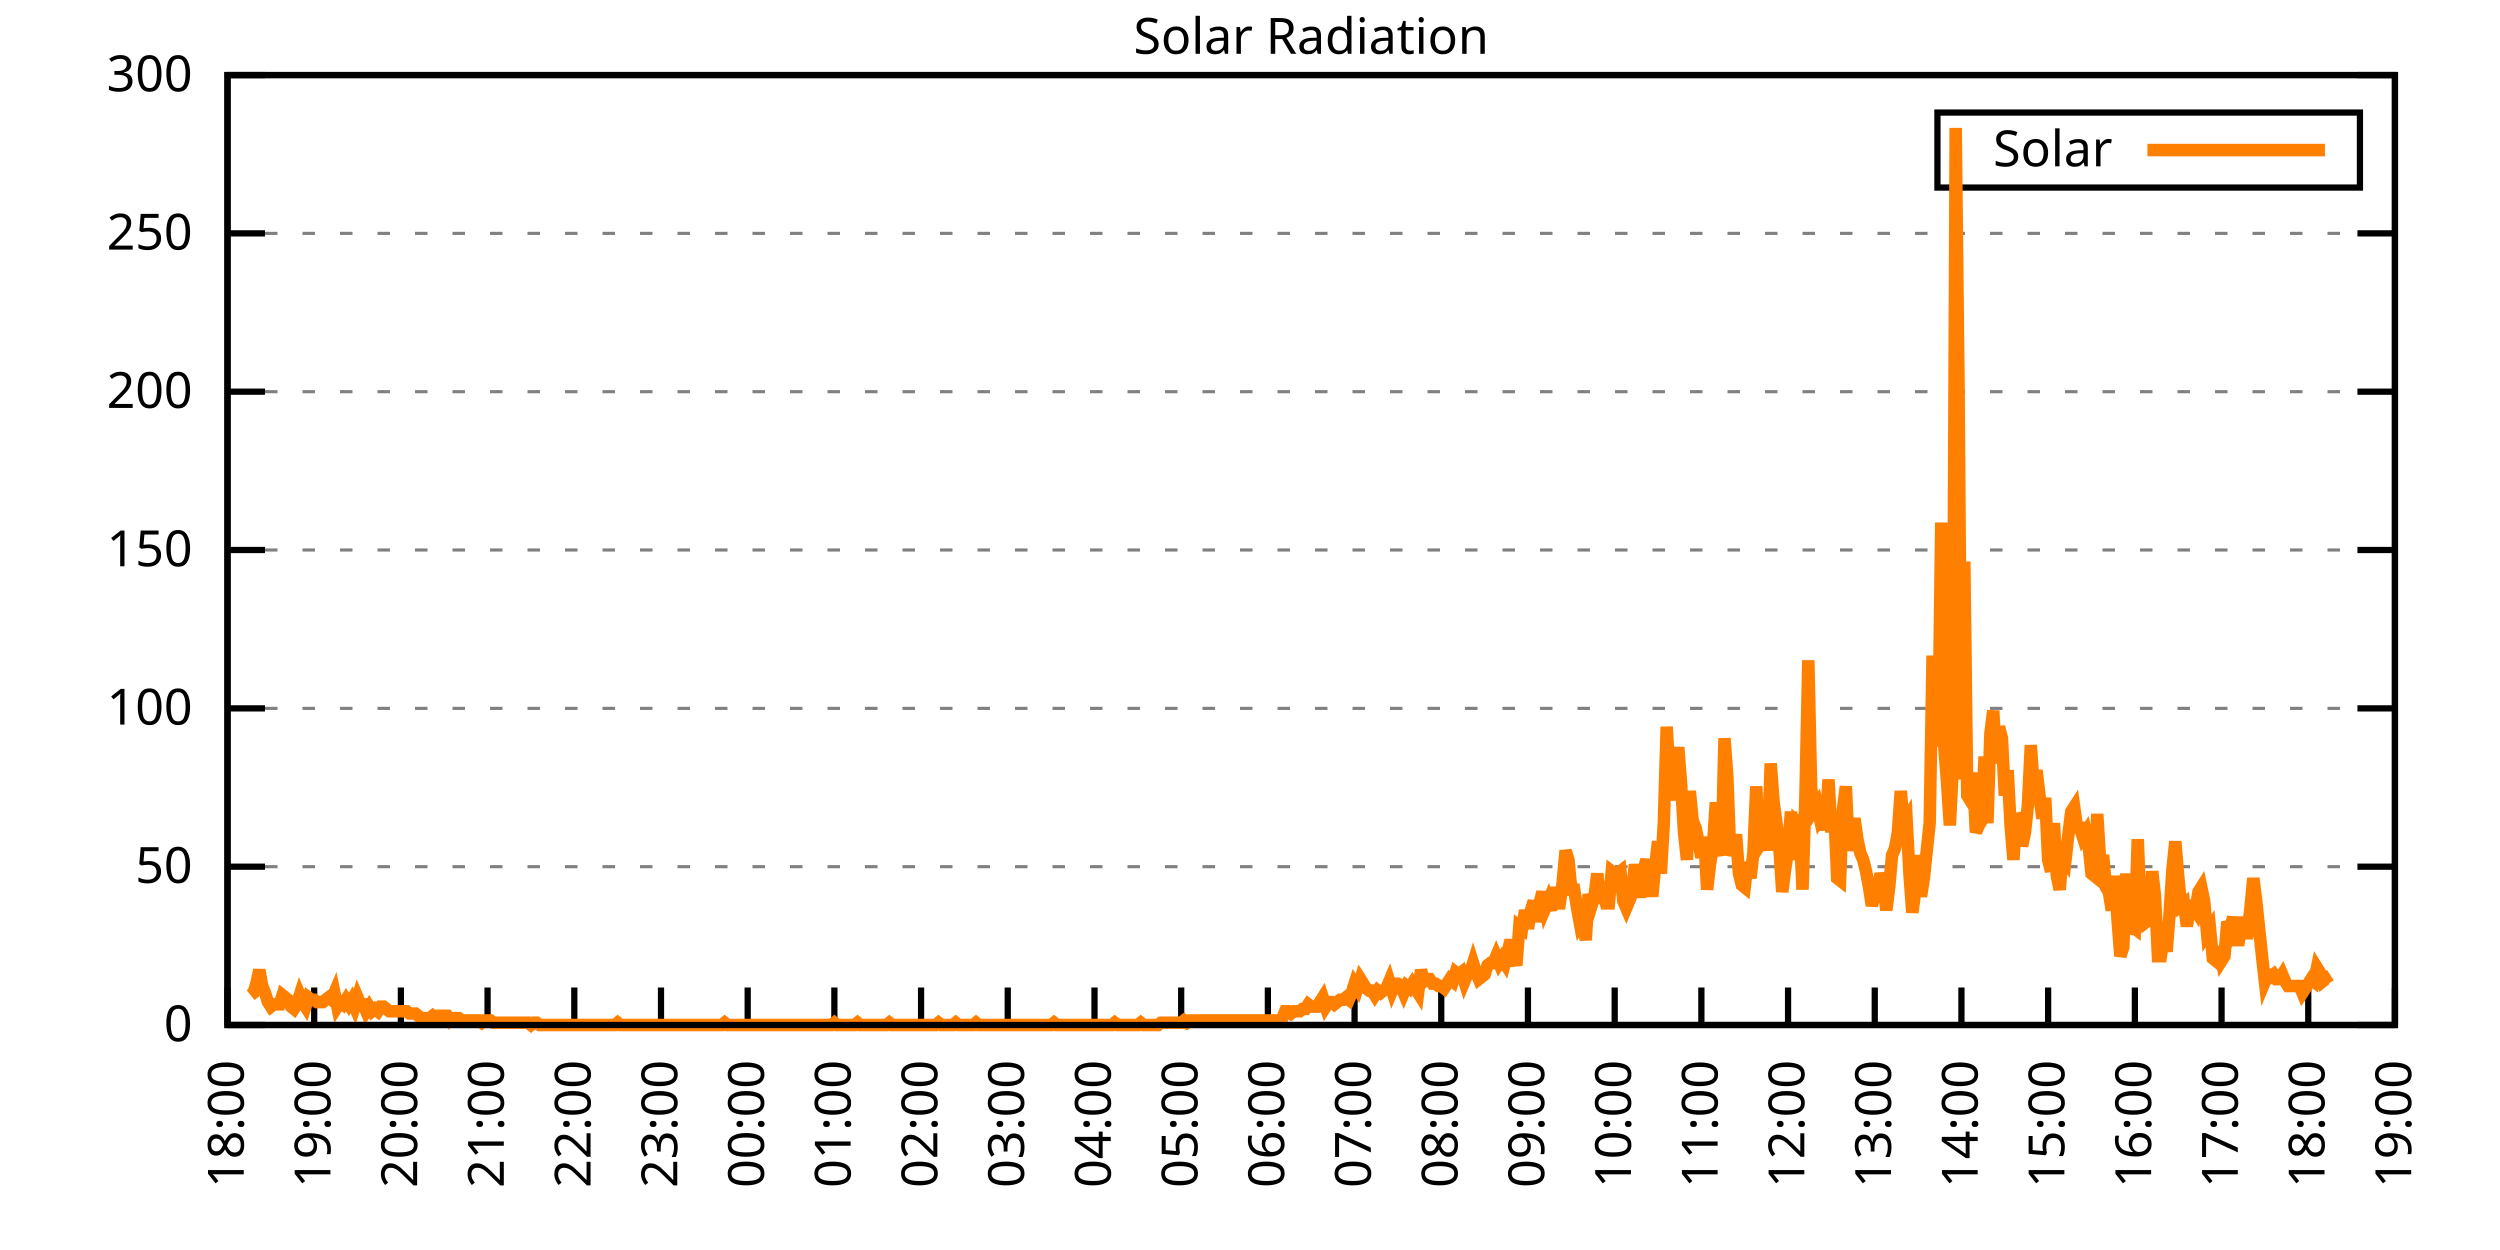
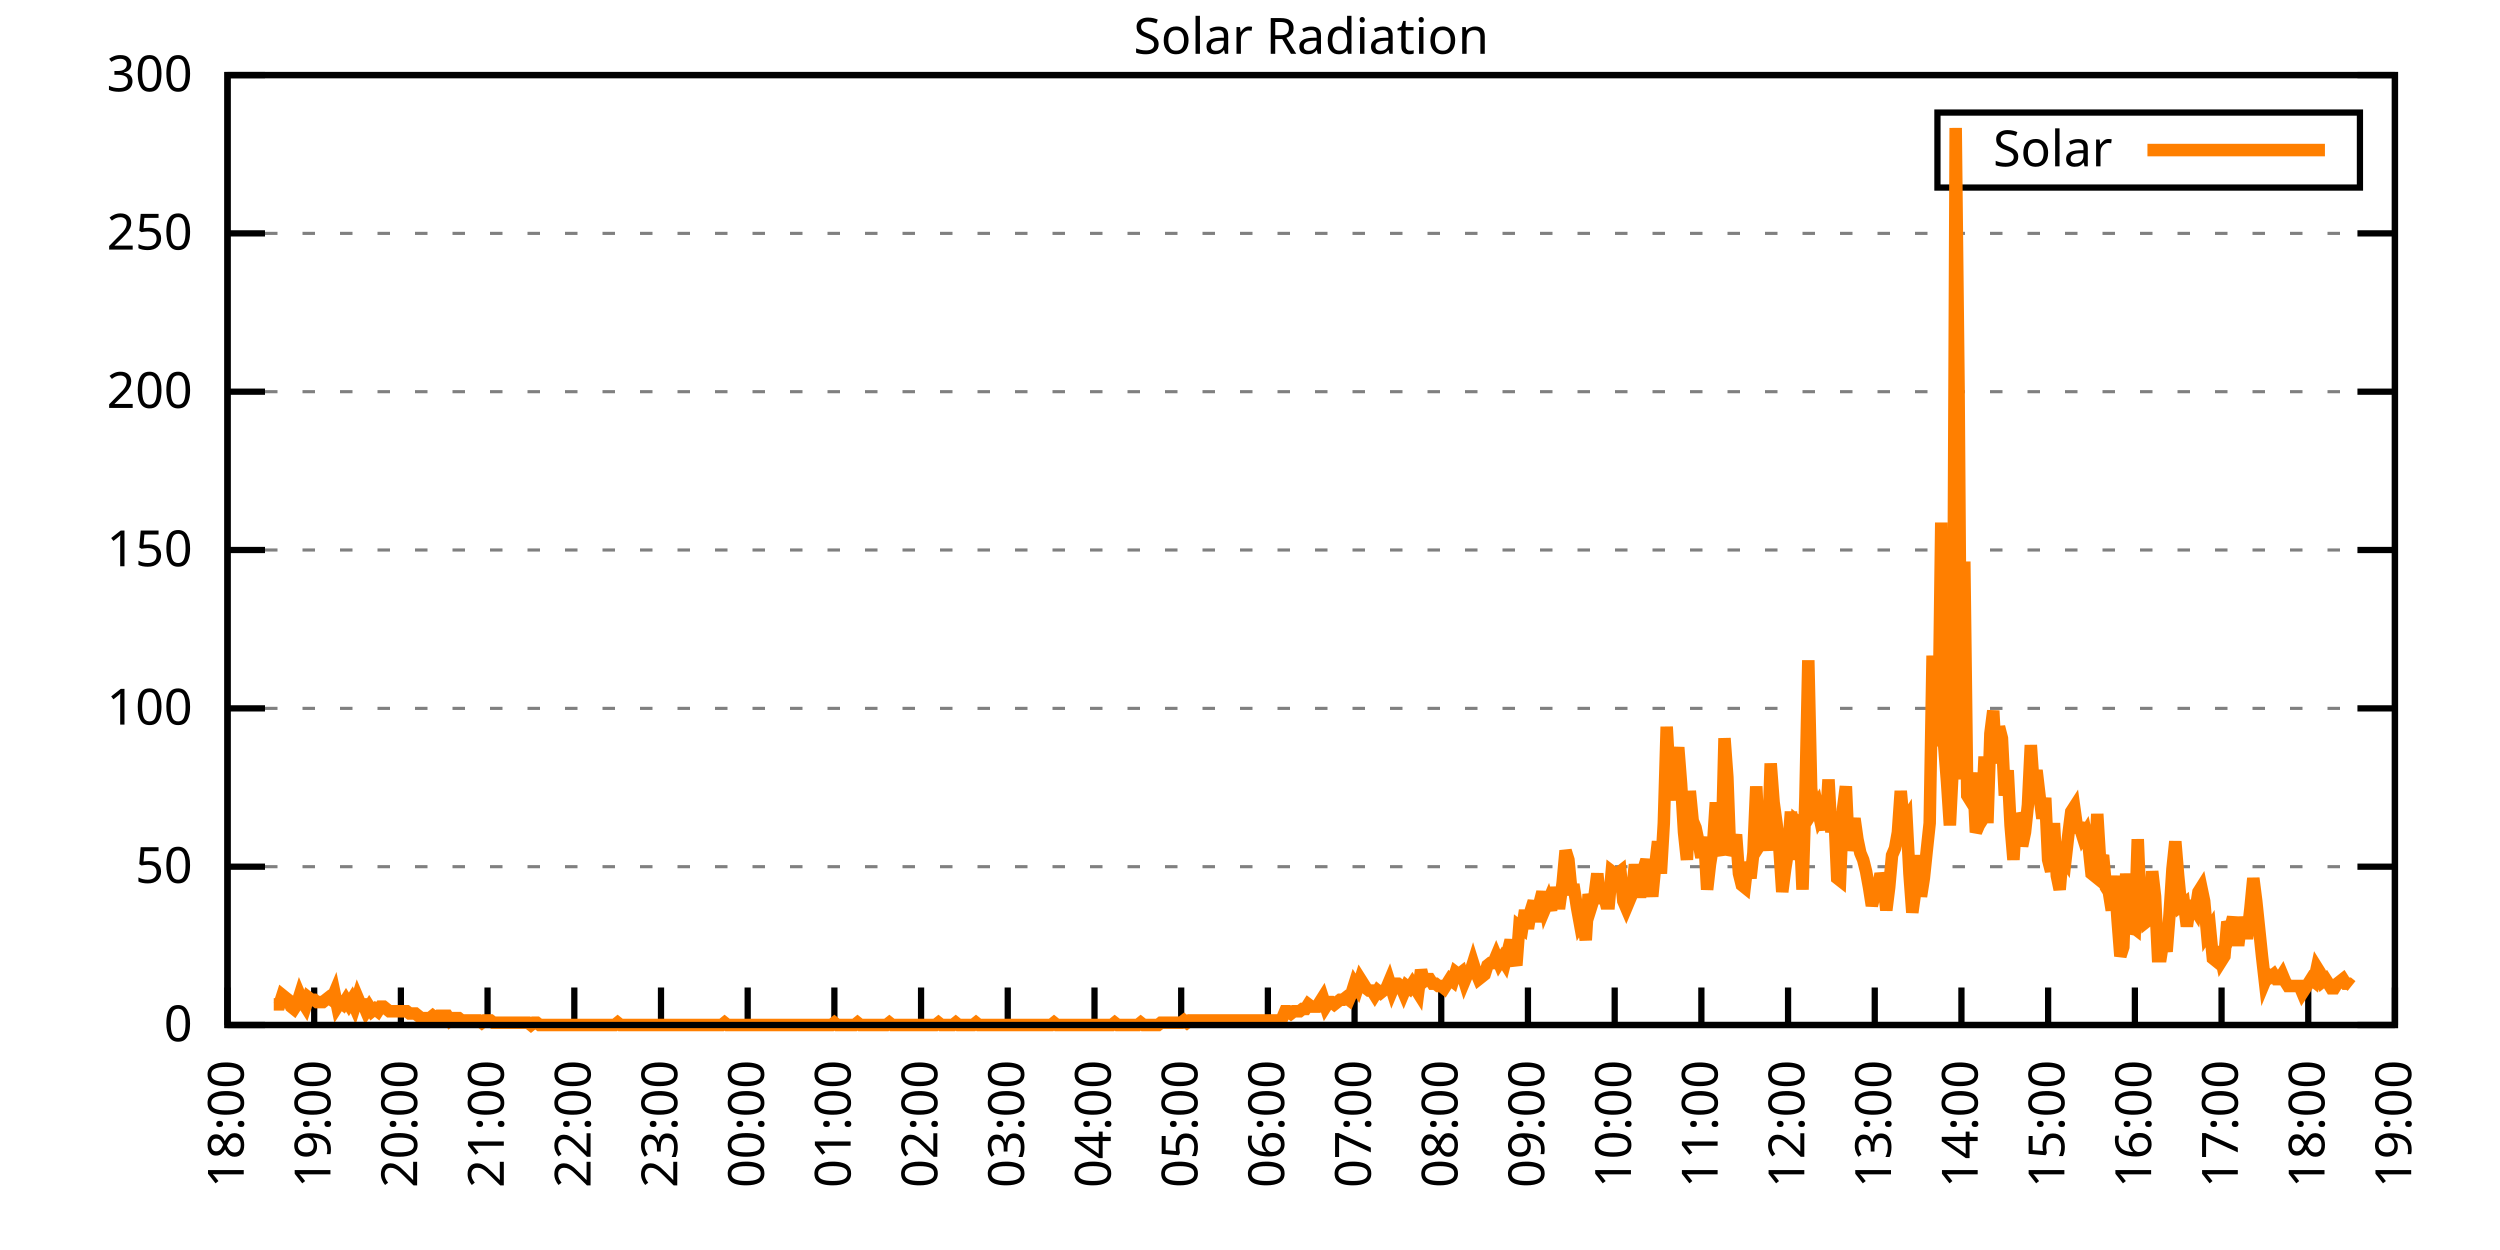
<svg xmlns="http://www.w3.org/2000/svg" xmlns:xlink="http://www.w3.org/1999/xlink" width="400" height="200" viewBox="0 0 400 200">
  <g id="gnuplot_canvas">
    <rect x="0" y="0" width="400" height="200" fill="none" />
    <defs>
      <circle id="gpDot" r="0.5" stroke-width="0.5" stroke="currentColor" />
      <path id="gpPt0" stroke-width="0.333" stroke="currentColor" d="M-1,0 h2 M0,-1 v2" />
      <path id="gpPt1" stroke-width="0.333" stroke="currentColor" d="M-1,-1 L1,1 M1,-1 L-1,1" />
      <path id="gpPt2" stroke-width="0.333" stroke="currentColor" d="M-1,0 L1,0 M0,-1 L0,1 M-1,-1 L1,1 M-1,1 L1,-1" />
      <rect id="gpPt3" stroke-width="0.333" stroke="currentColor" x="-1" y="-1" width="2" height="2" />
      <rect id="gpPt4" stroke-width="0.333" stroke="currentColor" fill="currentColor" x="-1" y="-1" width="2" height="2" />
      <circle id="gpPt5" stroke-width="0.333" stroke="currentColor" cx="0" cy="0" r="1" />
      <use xlink:href="#gpPt5" id="gpPt6" fill="currentColor" stroke="none" />
      <path id="gpPt7" stroke-width="0.333" stroke="currentColor" d="M0,-1.33 L-1.33,0.67 L1.33,0.67 z" />
      <use xlink:href="#gpPt7" id="gpPt8" fill="currentColor" stroke="none" />
      <use xlink:href="#gpPt7" id="gpPt9" stroke="currentColor" transform="rotate(180)" />
      <use xlink:href="#gpPt9" id="gpPt10" fill="currentColor" stroke="none" />
      <use xlink:href="#gpPt3" id="gpPt11" stroke="currentColor" transform="rotate(45)" />
      <use xlink:href="#gpPt11" id="gpPt12" fill="currentColor" stroke="none" />
      <path id="gpPt13" stroke-width="0.333" stroke="currentColor" d="M0,1.330 L1.265,0.411 L0.782,-1.067 L-0.782,-1.076 L-1.265,0.411 z" />
      <use xlink:href="#gpPt13" id="gpPt14" fill="currentColor" stroke="none" />
      <filter id="textbox" filterUnits="objectBoundingBox" x="0" y="0" height="1" width="1">
        <feFlood flood-color="white" flood-opacity="1" result="bgnd" />
        <feComposite in="SourceGraphic" in2="bgnd" operator="atop" />
      </filter>
      <filter id="greybox" filterUnits="objectBoundingBox" x="0" y="0" height="1" width="1">
        <feFlood flood-color="lightgrey" flood-opacity="1" result="grey" />
        <feComposite in="SourceGraphic" in2="grey" operator="atop" />
      </filter>
    </defs>
    <g fill="none" color="white" stroke="currentColor" stroke-width="1.00" stroke-linecap="butt" stroke-linejoin="miter">
</g>
    <g fill="none" color="black" stroke="currentColor" stroke-width="1.00" stroke-linecap="butt" stroke-linejoin="miter">
      <g stroke="none" shape-rendering="crispEdges">
        <polygon fill="rgb(255, 255, 255)" points="36.40,164.00 383.18,164.00 383.18,12.02 36.40,12.02 " />
      </g>
    </g>
    <g fill="none" color="black" stroke="currentColor" stroke-width="1.00" stroke-linecap="butt" stroke-linejoin="miter">
</g>
    <g fill="none" color="black" stroke="black" stroke-width="0.50" stroke-linecap="butt" stroke-linejoin="miter">
</g>
    <g fill="none" color="gray" stroke="currentColor" stroke-width="0.50" stroke-linecap="butt" stroke-linejoin="miter">
      <path stroke="gray" stroke-dasharray="2,4" class="gridline" d="M36.40,164.00 L383.19,164.00  " />
    </g>
    <g fill="none" color="gray" stroke="gray" stroke-width="1.00" stroke-linecap="butt" stroke-linejoin="miter">
</g>
    <g fill="none" color="black" stroke="currentColor" stroke-width="1.00" stroke-linecap="butt" stroke-linejoin="miter">
      <path stroke="black" d="M36.40,164.00 L42.40,164.00 M383.19,164.00 L377.19,164.00  " />
      <g transform="translate(30.80,166.60)" stroke="none" fill="black" font-family="Sans" font-size="8.00" text-anchor="end">
        <text>
          <tspan font-family="Sans"> 0</tspan>
        </text>
      </g>
    </g>
    <g fill="none" color="black" stroke="currentColor" stroke-width="1.00" stroke-linecap="butt" stroke-linejoin="miter">
</g>
    <g fill="none" color="black" stroke="black" stroke-width="0.50" stroke-linecap="butt" stroke-linejoin="miter">
</g>
    <g fill="none" color="gray" stroke="currentColor" stroke-width="0.50" stroke-linecap="butt" stroke-linejoin="miter">
      <path stroke="gray" stroke-dasharray="2,4" class="gridline" d="M36.40,138.67 L383.19,138.67  " />
    </g>
    <g fill="none" color="gray" stroke="gray" stroke-width="1.00" stroke-linecap="butt" stroke-linejoin="miter">
</g>
    <g fill="none" color="black" stroke="currentColor" stroke-width="1.00" stroke-linecap="butt" stroke-linejoin="miter">
      <path stroke="black" d="M36.40,138.67 L42.40,138.67 M383.19,138.67 L377.19,138.67  " />
      <g transform="translate(30.80,141.27)" stroke="none" fill="black" font-family="Sans" font-size="8.00" text-anchor="end">
        <text>
          <tspan font-family="Sans"> 50</tspan>
        </text>
      </g>
    </g>
    <g fill="none" color="black" stroke="currentColor" stroke-width="1.00" stroke-linecap="butt" stroke-linejoin="miter">
</g>
    <g fill="none" color="black" stroke="black" stroke-width="0.50" stroke-linecap="butt" stroke-linejoin="miter">
</g>
    <g fill="none" color="gray" stroke="currentColor" stroke-width="0.50" stroke-linecap="butt" stroke-linejoin="miter">
      <path stroke="gray" stroke-dasharray="2,4" class="gridline" d="M36.40,113.34 L383.19,113.34  " />
    </g>
    <g fill="none" color="gray" stroke="gray" stroke-width="1.00" stroke-linecap="butt" stroke-linejoin="miter">
</g>
    <g fill="none" color="black" stroke="currentColor" stroke-width="1.00" stroke-linecap="butt" stroke-linejoin="miter">
      <path stroke="black" d="M36.40,113.34 L42.40,113.34 M383.19,113.34 L377.19,113.34  " />
      <g transform="translate(30.80,115.94)" stroke="none" fill="black" font-family="Sans" font-size="8.00" text-anchor="end">
        <text>
          <tspan font-family="Sans"> 100</tspan>
        </text>
      </g>
    </g>
    <g fill="none" color="black" stroke="currentColor" stroke-width="1.00" stroke-linecap="butt" stroke-linejoin="miter">
</g>
    <g fill="none" color="black" stroke="black" stroke-width="0.50" stroke-linecap="butt" stroke-linejoin="miter">
</g>
    <g fill="none" color="gray" stroke="currentColor" stroke-width="0.50" stroke-linecap="butt" stroke-linejoin="miter">
      <path stroke="gray" stroke-dasharray="2,4" class="gridline" d="M36.40,88.00 L383.19,88.00  " />
    </g>
    <g fill="none" color="gray" stroke="gray" stroke-width="1.00" stroke-linecap="butt" stroke-linejoin="miter">
</g>
    <g fill="none" color="black" stroke="currentColor" stroke-width="1.00" stroke-linecap="butt" stroke-linejoin="miter">
      <path stroke="black" d="M36.40,88.00 L42.40,88.00 M383.19,88.00 L377.19,88.00  " />
      <g transform="translate(30.80,90.60)" stroke="none" fill="black" font-family="Sans" font-size="8.00" text-anchor="end">
        <text>
          <tspan font-family="Sans"> 150</tspan>
        </text>
      </g>
    </g>
    <g fill="none" color="black" stroke="currentColor" stroke-width="1.00" stroke-linecap="butt" stroke-linejoin="miter">
</g>
    <g fill="none" color="black" stroke="black" stroke-width="0.50" stroke-linecap="butt" stroke-linejoin="miter">
</g>
    <g fill="none" color="gray" stroke="currentColor" stroke-width="0.50" stroke-linecap="butt" stroke-linejoin="miter">
      <path stroke="gray" stroke-dasharray="2,4" class="gridline" d="M36.40,62.67 L383.19,62.67  " />
    </g>
    <g fill="none" color="gray" stroke="gray" stroke-width="1.00" stroke-linecap="butt" stroke-linejoin="miter">
</g>
    <g fill="none" color="black" stroke="currentColor" stroke-width="1.00" stroke-linecap="butt" stroke-linejoin="miter">
      <path stroke="black" d="M36.40,62.67 L42.40,62.67 M383.19,62.67 L377.19,62.67  " />
      <g transform="translate(30.80,65.27)" stroke="none" fill="black" font-family="Sans" font-size="8.00" text-anchor="end">
        <text>
          <tspan font-family="Sans"> 200</tspan>
        </text>
      </g>
    </g>
    <g fill="none" color="black" stroke="currentColor" stroke-width="1.00" stroke-linecap="butt" stroke-linejoin="miter">
</g>
    <g fill="none" color="black" stroke="black" stroke-width="0.50" stroke-linecap="butt" stroke-linejoin="miter">
</g>
    <g fill="none" color="gray" stroke="currentColor" stroke-width="0.50" stroke-linecap="butt" stroke-linejoin="miter">
      <path stroke="gray" stroke-dasharray="2,4" class="gridline" d="M36.40,37.34 L383.19,37.34  " />
    </g>
    <g fill="none" color="gray" stroke="gray" stroke-width="1.00" stroke-linecap="butt" stroke-linejoin="miter">
</g>
    <g fill="none" color="black" stroke="currentColor" stroke-width="1.00" stroke-linecap="butt" stroke-linejoin="miter">
      <path stroke="black" d="M36.40,37.34 L42.40,37.34 M383.19,37.34 L377.19,37.34  " />
      <g transform="translate(30.80,39.94)" stroke="none" fill="black" font-family="Sans" font-size="8.00" text-anchor="end">
        <text>
          <tspan font-family="Sans"> 250</tspan>
        </text>
      </g>
    </g>
    <g fill="none" color="black" stroke="currentColor" stroke-width="1.00" stroke-linecap="butt" stroke-linejoin="miter">
</g>
    <g fill="none" color="black" stroke="black" stroke-width="0.50" stroke-linecap="butt" stroke-linejoin="miter">
</g>
    <g fill="none" color="gray" stroke="currentColor" stroke-width="0.50" stroke-linecap="butt" stroke-linejoin="miter">
      <path stroke="gray" stroke-dasharray="2,4" class="gridline" d="M36.40,12.01 L383.19,12.01  " />
    </g>
    <g fill="none" color="gray" stroke="gray" stroke-width="1.00" stroke-linecap="butt" stroke-linejoin="miter">
</g>
    <g fill="none" color="black" stroke="currentColor" stroke-width="1.00" stroke-linecap="butt" stroke-linejoin="miter">
      <path stroke="black" d="M36.40,12.01 L42.40,12.01 M383.19,12.01 L377.19,12.01  " />
      <g transform="translate(30.80,14.61)" stroke="none" fill="black" font-family="Sans" font-size="8.00" text-anchor="end">
        <text>
          <tspan font-family="Sans"> 300</tspan>
        </text>
      </g>
    </g>
    <g fill="none" color="black" stroke="currentColor" stroke-width="1.00" stroke-linecap="butt" stroke-linejoin="miter">
      <path stroke="black" d="M36.40,164.00 L36.40,158.00  " />
      <g transform="translate(39.00,169.60) rotate(270.00)" stroke="none" fill="black" font-family="Sans" font-size="8.00" text-anchor="end">
        <text>
          <tspan font-family="Sans">18:00</tspan>
        </text>
      </g>
    </g>
    <g fill="none" color="black" stroke="currentColor" stroke-width="1.00" stroke-linecap="butt" stroke-linejoin="miter">
      <path stroke="black" d="M50.27,164.00 L50.27,158.00  " />
      <g transform="translate(52.87,169.60) rotate(270.00)" stroke="none" fill="black" font-family="Sans" font-size="8.00" text-anchor="end">
        <text>
          <tspan font-family="Sans">19:00</tspan>
        </text>
      </g>
    </g>
    <g fill="none" color="black" stroke="currentColor" stroke-width="1.00" stroke-linecap="butt" stroke-linejoin="miter">
      <path stroke="black" d="M64.14,164.00 L64.14,158.00  " />
      <g transform="translate(66.74,169.60) rotate(270.00)" stroke="none" fill="black" font-family="Sans" font-size="8.00" text-anchor="end">
        <text>
          <tspan font-family="Sans">20:00</tspan>
        </text>
      </g>
    </g>
    <g fill="none" color="black" stroke="currentColor" stroke-width="1.00" stroke-linecap="butt" stroke-linejoin="miter">
      <path stroke="black" d="M78.01,164.00 L78.01,158.00  " />
      <g transform="translate(80.61,169.60) rotate(270.00)" stroke="none" fill="black" font-family="Sans" font-size="8.00" text-anchor="end">
        <text>
          <tspan font-family="Sans">21:00</tspan>
        </text>
      </g>
    </g>
    <g fill="none" color="black" stroke="currentColor" stroke-width="1.00" stroke-linecap="butt" stroke-linejoin="miter">
      <path stroke="black" d="M91.89,164.00 L91.89,158.00  " />
      <g transform="translate(94.49,169.60) rotate(270.00)" stroke="none" fill="black" font-family="Sans" font-size="8.00" text-anchor="end">
        <text>
          <tspan font-family="Sans">22:00</tspan>
        </text>
      </g>
    </g>
    <g fill="none" color="black" stroke="currentColor" stroke-width="1.00" stroke-linecap="butt" stroke-linejoin="miter">
      <path stroke="black" d="M105.76,164.00 L105.76,158.00  " />
      <g transform="translate(108.36,169.60) rotate(270.00)" stroke="none" fill="black" font-family="Sans" font-size="8.00" text-anchor="end">
        <text>
          <tspan font-family="Sans">23:00</tspan>
        </text>
      </g>
    </g>
    <g fill="none" color="black" stroke="currentColor" stroke-width="1.00" stroke-linecap="butt" stroke-linejoin="miter">
      <path stroke="black" d="M119.63,164.00 L119.63,158.00  " />
      <g transform="translate(122.23,169.60) rotate(270.00)" stroke="none" fill="black" font-family="Sans" font-size="8.00" text-anchor="end">
        <text>
          <tspan font-family="Sans">00:00</tspan>
        </text>
      </g>
    </g>
    <g fill="none" color="black" stroke="currentColor" stroke-width="1.00" stroke-linecap="butt" stroke-linejoin="miter">
      <path stroke="black" d="M133.50,164.00 L133.50,158.00  " />
      <g transform="translate(136.10,169.60) rotate(270.00)" stroke="none" fill="black" font-family="Sans" font-size="8.00" text-anchor="end">
        <text>
          <tspan font-family="Sans">01:00</tspan>
        </text>
      </g>
    </g>
    <g fill="none" color="black" stroke="currentColor" stroke-width="1.00" stroke-linecap="butt" stroke-linejoin="miter">
      <path stroke="black" d="M147.37,164.00 L147.37,158.00  " />
      <g transform="translate(149.97,169.60) rotate(270.00)" stroke="none" fill="black" font-family="Sans" font-size="8.00" text-anchor="end">
        <text>
          <tspan font-family="Sans">02:00</tspan>
        </text>
      </g>
    </g>
    <g fill="none" color="black" stroke="currentColor" stroke-width="1.00" stroke-linecap="butt" stroke-linejoin="miter">
      <path stroke="black" d="M161.24,164.00 L161.24,158.00  " />
      <g transform="translate(163.84,169.60) rotate(270.00)" stroke="none" fill="black" font-family="Sans" font-size="8.00" text-anchor="end">
        <text>
          <tspan font-family="Sans">03:00</tspan>
        </text>
      </g>
    </g>
    <g fill="none" color="black" stroke="currentColor" stroke-width="1.00" stroke-linecap="butt" stroke-linejoin="miter">
      <path stroke="black" d="M175.12,164.00 L175.12,158.00  " />
      <g transform="translate(177.72,169.60) rotate(270.00)" stroke="none" fill="black" font-family="Sans" font-size="8.00" text-anchor="end">
        <text>
          <tspan font-family="Sans">04:00</tspan>
        </text>
      </g>
    </g>
    <g fill="none" color="black" stroke="currentColor" stroke-width="1.00" stroke-linecap="butt" stroke-linejoin="miter">
      <path stroke="black" d="M188.99,164.00 L188.99,158.00  " />
      <g transform="translate(191.59,169.60) rotate(270.00)" stroke="none" fill="black" font-family="Sans" font-size="8.00" text-anchor="end">
        <text>
          <tspan font-family="Sans">05:00</tspan>
        </text>
      </g>
    </g>
    <g fill="none" color="black" stroke="currentColor" stroke-width="1.00" stroke-linecap="butt" stroke-linejoin="miter">
      <path stroke="black" d="M202.86,164.00 L202.86,158.00  " />
      <g transform="translate(205.46,169.60) rotate(270.00)" stroke="none" fill="black" font-family="Sans" font-size="8.00" text-anchor="end">
        <text>
          <tspan font-family="Sans">06:00</tspan>
        </text>
      </g>
    </g>
    <g fill="none" color="black" stroke="currentColor" stroke-width="1.00" stroke-linecap="butt" stroke-linejoin="miter">
      <path stroke="black" d="M216.73,164.00 L216.73,158.00  " />
      <g transform="translate(219.33,169.60) rotate(270.00)" stroke="none" fill="black" font-family="Sans" font-size="8.00" text-anchor="end">
        <text>
          <tspan font-family="Sans">07:00</tspan>
        </text>
      </g>
    </g>
    <g fill="none" color="black" stroke="currentColor" stroke-width="1.00" stroke-linecap="butt" stroke-linejoin="miter">
      <path stroke="black" d="M230.60,164.00 L230.60,158.00  " />
      <g transform="translate(233.20,169.60) rotate(270.00)" stroke="none" fill="black" font-family="Sans" font-size="8.00" text-anchor="end">
        <text>
          <tspan font-family="Sans">08:00</tspan>
        </text>
      </g>
    </g>
    <g fill="none" color="black" stroke="currentColor" stroke-width="1.00" stroke-linecap="butt" stroke-linejoin="miter">
      <path stroke="black" d="M244.47,164.00 L244.47,158.00  " />
      <g transform="translate(247.07,169.60) rotate(270.00)" stroke="none" fill="black" font-family="Sans" font-size="8.00" text-anchor="end">
        <text>
          <tspan font-family="Sans">09:00</tspan>
        </text>
      </g>
    </g>
    <g fill="none" color="black" stroke="currentColor" stroke-width="1.00" stroke-linecap="butt" stroke-linejoin="miter">
      <path stroke="black" d="M258.35,164.00 L258.35,158.00  " />
      <g transform="translate(260.95,169.60) rotate(270.00)" stroke="none" fill="black" font-family="Sans" font-size="8.00" text-anchor="end">
        <text>
          <tspan font-family="Sans">10:00</tspan>
        </text>
      </g>
    </g>
    <g fill="none" color="black" stroke="currentColor" stroke-width="1.00" stroke-linecap="butt" stroke-linejoin="miter">
      <path stroke="black" d="M272.22,164.00 L272.22,158.00  " />
      <g transform="translate(274.82,169.60) rotate(270.00)" stroke="none" fill="black" font-family="Sans" font-size="8.00" text-anchor="end">
        <text>
          <tspan font-family="Sans">11:00</tspan>
        </text>
      </g>
    </g>
    <g fill="none" color="black" stroke="currentColor" stroke-width="1.00" stroke-linecap="butt" stroke-linejoin="miter">
      <path stroke="black" d="M286.09,164.00 L286.09,158.00  " />
      <g transform="translate(288.69,169.60) rotate(270.00)" stroke="none" fill="black" font-family="Sans" font-size="8.00" text-anchor="end">
        <text>
          <tspan font-family="Sans">12:00</tspan>
        </text>
      </g>
    </g>
    <g fill="none" color="black" stroke="currentColor" stroke-width="1.00" stroke-linecap="butt" stroke-linejoin="miter">
      <path stroke="black" d="M299.96,164.00 L299.96,158.00  " />
      <g transform="translate(302.56,169.60) rotate(270.00)" stroke="none" fill="black" font-family="Sans" font-size="8.00" text-anchor="end">
        <text>
          <tspan font-family="Sans">13:00</tspan>
        </text>
      </g>
    </g>
    <g fill="none" color="black" stroke="currentColor" stroke-width="1.00" stroke-linecap="butt" stroke-linejoin="miter">
      <path stroke="black" d="M313.83,164.00 L313.83,158.00  " />
      <g transform="translate(316.43,169.60) rotate(270.00)" stroke="none" fill="black" font-family="Sans" font-size="8.00" text-anchor="end">
        <text>
          <tspan font-family="Sans">14:00</tspan>
        </text>
      </g>
    </g>
    <g fill="none" color="black" stroke="currentColor" stroke-width="1.00" stroke-linecap="butt" stroke-linejoin="miter">
      <path stroke="black" d="M327.70,164.00 L327.70,158.00  " />
      <g transform="translate(330.30,169.60) rotate(270.00)" stroke="none" fill="black" font-family="Sans" font-size="8.00" text-anchor="end">
        <text>
          <tspan font-family="Sans">15:00</tspan>
        </text>
      </g>
    </g>
    <g fill="none" color="black" stroke="currentColor" stroke-width="1.00" stroke-linecap="butt" stroke-linejoin="miter">
      <path stroke="black" d="M341.58,164.00 L341.58,158.00  " />
      <g transform="translate(344.18,169.60) rotate(270.00)" stroke="none" fill="black" font-family="Sans" font-size="8.00" text-anchor="end">
        <text>
          <tspan font-family="Sans">16:00</tspan>
        </text>
      </g>
    </g>
    <g fill="none" color="black" stroke="currentColor" stroke-width="1.00" stroke-linecap="butt" stroke-linejoin="miter">
      <path stroke="black" d="M355.45,164.00 L355.45,158.00  " />
      <g transform="translate(358.05,169.60) rotate(270.00)" stroke="none" fill="black" font-family="Sans" font-size="8.00" text-anchor="end">
        <text>
          <tspan font-family="Sans">17:00</tspan>
        </text>
      </g>
    </g>
    <g fill="none" color="black" stroke="currentColor" stroke-width="1.00" stroke-linecap="butt" stroke-linejoin="miter">
      <path stroke="black" d="M369.32,164.00 L369.32,158.00  " />
      <g transform="translate(371.92,169.60) rotate(270.00)" stroke="none" fill="black" font-family="Sans" font-size="8.00" text-anchor="end">
        <text>
          <tspan font-family="Sans">18:00</tspan>
        </text>
      </g>
    </g>
    <g fill="none" color="black" stroke="currentColor" stroke-width="1.00" stroke-linecap="butt" stroke-linejoin="miter">
      <path stroke="black" d="M383.19,164.00 L383.19,158.00  " />
      <g transform="translate(385.79,169.60) rotate(270.00)" stroke="none" fill="black" font-family="Sans" font-size="8.00" text-anchor="end">
        <text>
          <tspan font-family="Sans">19:00</tspan>
        </text>
      </g>
    </g>
    <g fill="none" color="black" stroke="currentColor" stroke-width="1.00" stroke-linecap="butt" stroke-linejoin="miter">
</g>
    <g fill="none" color="black" stroke="currentColor" stroke-width="1.00" stroke-linecap="butt" stroke-linejoin="miter">
      <path stroke="black" d="M36.40,12.01 L36.40,164.00 L383.19,164.00 L383.19,12.01 L36.40,12.01 Z  " />
    </g>
    <g fill="none" color="black" stroke="currentColor" stroke-width="1.00" stroke-linecap="butt" stroke-linejoin="miter">
</g>
    <g fill="none" color="black" stroke="currentColor" stroke-width="1.00" stroke-linecap="butt" stroke-linejoin="miter">
      <path stroke="black" d="M309.99,30.01 L309.99,18.01 L377.59,18.01 L377.59,30.01 L309.99,30.01 Z  " />
    </g>
    <g id="Solar_Radiation_plot_1">
      <g fill="none" color="white" stroke="black" stroke-width="2.00" stroke-linecap="butt" stroke-linejoin="miter">
</g>
      <g fill="none" color="black" stroke="currentColor" stroke-width="2.00" stroke-linecap="butt" stroke-linejoin="miter">
        <g transform="translate(337.99,26.61)" stroke="none" fill="black" font-family="Sans" font-size="8.00" text-anchor="end">
          <text>
            <tspan font-family="Sans">Solar</tspan>
          </text>
        </g>
      </g>
      <g fill="none" color="black" stroke="currentColor" stroke-width="2.00" stroke-linecap="butt" stroke-linejoin="miter">
-         <path stroke="rgb(255, 127,   0)" d="M343.59,24.01 L371.99,24.01 M40.10,159.23 L40.56,158.86 L41.02,157.39 L41.49,155.19 L41.95,157.76 L42.41,158.86   L42.87,160.33 L43.34,161.06 L43.80,160.70 L44.26,160.70 L44.72,160.70 L45.19,159.23 L45.65,159.60 L46.11,159.96   L46.57,161.06 L47.03,161.43 L47.50,160.70 L47.96,159.23 L48.42,160.33 L48.88,161.06 L49.35,159.60 L49.81,159.96   L50.27,159.96 L50.73,160.33 L51.20,160.33 L51.66,160.33 L52.12,159.96 L52.58,159.60 L53.05,159.96 L53.51,158.86   L53.97,161.06 L54.43,160.33 L54.90,160.70 L55.36,159.96 L55.82,160.70 L56.28,159.96 L56.75,161.06 L57.21,159.60   L57.67,160.70 L58.13,160.70 L58.59,161.80 L59.06,161.06 L59.52,161.80 L59.98,161.43 L60.44,161.80 L60.91,161.06   L61.37,161.06 L61.83,161.43 L62.29,161.80 L62.76,161.80 L63.22,161.80 L63.68,161.80 L64.14,161.80 L64.61,161.80   L65.07,161.80 L65.53,162.16 L65.99,162.16 L66.46,162.16 L66.92,162.53 L67.38,162.90 L67.84,162.90 L68.30,162.90   L68.77,162.90 L69.23,162.53 L69.69,162.90 L70.15,162.53 L70.62,162.53 L71.08,162.53 L71.54,162.53 L72.00,163.27   L72.47,162.90 L72.93,162.90 L73.39,162.90 L73.85,163.27 L74.32,163.27 L74.78,163.27 L75.24,163.27 L75.70,163.27   L76.17,163.27 L76.63,163.27 L77.09,163.63 L77.55,163.27 L78.01,163.27 L78.48,163.27 L78.94,163.63 L79.40,163.63   L79.86,163.63 L80.33,163.63 L80.79,163.63 L81.25,163.63 L81.71,163.63 L82.18,163.63 L82.64,163.63 L83.10,163.63   L83.56,163.63 L84.03,163.63 L84.49,163.63 L84.95,164.00 L85.41,163.63 L85.88,163.63 L86.34,164.00 L86.80,164.00   L87.26,164.00 L87.72,164.00 L88.19,164.00 L88.65,164.00 L89.11,164.00 L89.57,164.00 L90.04,164.00 L90.50,164.00   L90.96,164.00 L91.42,164.00 L91.89,164.00 L92.35,164.00 L92.81,164.00 L93.27,164.00 L93.74,164.00 L94.20,164.00   L94.66,164.00 L95.12,164.00 L95.59,164.00 L96.05,164.00 L96.51,164.00 L96.97,164.00 L97.44,164.00 L97.90,164.00   L98.36,164.00 L98.82,163.63 L99.28,164.00 L99.75,164.00 L100.21,164.00 L100.67,164.00 L101.13,164.00 L101.60,164.00   L102.06,164.00 L102.52,164.00 L102.98,164.00 L103.45,164.00 L103.91,164.00 L104.37,164.00 L104.83,164.00 L105.30,164.00   L105.76,164.00 L106.22,164.00 L106.68,164.00 L107.15,164.00 L107.61,164.00 L108.07,164.00 L108.53,164.00 L108.99,164.00   L109.46,164.00 L109.92,164.00 L110.38,164.00 L110.84,164.00 L111.31,164.00 L111.77,164.00 L112.23,164.00 L112.69,164.00   L113.16,164.00 L113.62,164.00 L114.08,164.00 L114.54,164.00 L115.01,164.00 L115.47,164.00 L115.93,163.63 L116.39,164.00   L116.86,164.00 L117.32,164.00 L117.78,164.00 L118.24,164.00 L118.70,164.00 L119.17,164.00 L119.63,164.00 L120.09,164.00   L120.55,164.00 L121.02,164.00 L121.48,164.00 L121.94,164.00 L122.40,164.00 L122.87,164.00 L123.33,164.00 L123.79,164.00   L124.25,164.00 L124.72,164.00 L125.18,164.00 L125.64,164.00 L126.10,164.00 L126.57,164.00 L127.03,164.00 L127.49,164.00   L127.95,164.00 L128.41,164.00 L128.88,164.00 L129.34,164.00 L129.80,164.00 L130.26,164.00 L130.73,164.00 L131.19,164.00   L131.65,164.00 L132.11,164.00 L132.58,164.00 L133.04,164.00 L133.50,163.63 L133.96,164.00 L134.43,164.00 L134.89,164.00   L135.35,164.00 L135.81,164.00 L136.28,164.00 L136.74,164.00 L137.20,163.63 L137.66,164.00 L138.13,164.00 L138.59,164.00   L139.05,164.00 L139.51,164.00 L139.97,164.00 L140.44,164.00 L140.90,164.00 L141.36,164.00 L141.82,164.00 L142.29,163.63   L142.75,164.00 L143.21,164.00 L143.67,164.00 L144.14,164.00 L144.60,164.00 L145.06,164.00 L145.52,164.00 L145.99,164.00   L146.45,164.00 L146.91,164.00 L147.37,164.00 L147.84,164.00 L148.30,164.00 L148.76,164.00 L149.22,164.00 L149.68,164.00   L150.15,163.63 L150.61,164.00 L151.07,164.00 L151.53,164.00 L152.00,164.00 L152.46,164.00 L152.92,163.63 L153.38,164.00   L153.85,164.00 L154.31,164.00 L154.77,164.00 L155.23,164.00 L155.70,164.00 L156.16,163.63 L156.62,164.00 L157.08,164.00   L157.55,164.00 L158.01,164.00 L158.47,164.00 L158.93,164.00 L159.39,164.00 L159.86,164.00 L160.32,164.00 L160.78,164.00   L161.24,164.00 L161.71,164.00 L162.17,164.00 L162.63,164.00 L163.09,164.00 L163.56,164.00 L164.02,164.00 L164.48,164.00   L164.94,164.00 L165.41,164.00 L165.87,164.00 L166.33,164.00 L166.79,164.00 L167.26,164.00 L167.72,164.00 L168.18,164.00   L168.64,163.63 L169.10,164.00 L169.57,164.00 L170.03,164.00 L170.49,164.00 L170.95,164.00 L171.42,164.00 L171.88,164.00   L172.34,164.00 L172.80,164.00 L173.27,164.00 L173.73,164.00 L174.19,164.00 L174.65,164.00 L175.12,164.00 L175.58,164.00   L176.04,164.00 L176.50,164.00 L176.97,164.00 L177.43,164.00 L177.89,164.00 L178.35,163.63 L178.82,164.00 L179.28,164.00   L179.74,164.00 L180.20,164.00 L180.66,164.00 L181.13,164.00 L181.59,164.00 L182.05,164.00 L182.51,163.63 L182.98,164.00   L183.44,164.00 L183.90,164.00 L184.36,164.00 L184.83,164.00 L185.29,164.00 L185.75,163.63 L186.21,163.63 L186.68,163.63   L187.14,163.63 L187.60,163.63 L188.06,163.63 L188.53,163.63 L188.99,163.63 L189.45,163.27 L189.91,163.63 L190.37,163.27   L190.84,163.27 L191.30,163.27 L191.76,163.27 L192.22,163.27 L192.69,163.27 L193.15,163.27 L193.61,163.27 L194.07,163.27   L194.54,163.27 L195.00,163.27 L195.46,163.27 L195.92,163.27 L196.39,163.27 L196.85,163.27 L197.31,163.27 L197.77,163.27   L198.24,163.27 L198.70,163.27 L199.16,163.27 L199.62,163.27 L200.08,163.27 L200.55,163.27 L201.01,163.27 L201.47,163.27   L201.93,163.27 L202.40,163.27 L202.86,163.27 L203.32,163.27 L203.78,163.27 L204.25,163.27 L204.71,163.27 L205.17,162.90   L205.63,161.80 L206.10,161.80 L206.56,162.16 L207.02,161.80 L207.48,161.80 L207.95,161.80 L208.41,161.43 L208.87,161.43   L209.33,160.70 L209.80,161.06 L210.26,161.06 L210.72,161.06 L211.18,160.33 L211.64,159.60 L212.11,161.06 L212.57,160.33   L213.03,160.33 L213.49,160.70 L213.96,160.33 L214.42,159.96 L214.88,159.96 L215.34,159.60 L215.81,159.96 L216.27,158.86   L216.73,157.39 L217.19,158.13 L217.66,156.66 L218.12,157.39 L218.58,158.13 L219.04,158.49 L219.51,158.49 L219.97,159.23   L220.43,158.49 L220.89,158.86 L221.35,158.49 L221.82,158.13 L222.28,157.03 L222.74,158.49 L223.20,157.39 L223.67,157.39   L224.13,157.76 L224.59,158.86 L225.05,157.76 L225.52,158.13 L225.98,157.39 L226.44,158.13 L226.90,158.86 L227.37,155.19   L227.83,157.03 L228.29,156.66 L228.75,156.66 L229.22,157.39 L229.68,157.39 L230.14,157.76 L230.60,157.76 L231.06,158.13   L231.53,157.39 L231.99,156.66 L232.45,157.03 L232.91,155.56 L233.38,155.92 L233.84,155.56 L234.30,157.03 L234.76,155.92   L235.23,155.56 L235.69,154.09 L236.15,155.56 L236.61,156.66 L237.08,156.29 L237.54,155.92 L238.00,154.46 L238.46,154.09   L238.93,154.09 L239.39,152.99 L239.85,154.09 L240.31,153.35 L240.77,154.09 L241.24,152.25 L241.70,150.42 L242.16,152.99   L242.62,154.46 L243.09,148.22 L243.55,148.58 L244.01,145.65 L244.47,148.58 L244.94,145.65 L245.40,144.18 L245.86,147.48   L246.32,144.55 L246.79,142.71 L247.25,145.28 L247.71,144.18 L248.17,145.65 L248.64,141.98 L249.10,144.55 L249.56,144.55   L250.02,141.24 L250.49,136.10 L250.95,137.57 L251.41,142.34 L251.87,142.34 L252.33,145.28 L252.80,147.85 L253.26,147.11   L253.72,150.42 L254.18,143.08 L254.65,144.91 L255.11,143.44 L255.57,139.77 L256.03,144.55 L256.50,142.71 L256.96,144.55   L257.42,144.55 L257.88,139.41 L258.35,139.77 L258.81,139.77 L259.27,139.41 L259.73,144.18 L260.20,145.28 L260.66,144.18   L261.12,143.08 L261.58,138.30 L262.04,142.71 L262.51,142.71 L262.97,139.04 L263.43,137.57 L263.89,140.14 L264.36,143.44   L264.82,138.67 L265.28,134.63 L265.74,139.77 L266.21,131.70 L266.67,116.28 L267.13,124.36 L267.59,128.03 L268.06,122.89   L268.52,119.58 L268.98,125.46 L269.44,133.17 L269.91,137.57 L270.37,126.56 L270.83,131.33 L271.29,132.43 L271.75,134.63   L272.22,137.20 L272.68,133.90 L273.14,142.34 L273.60,138.30 L274.07,135.37 L274.53,128.39 L274.99,135.37 L275.45,136.84   L275.92,118.12 L276.38,124.36 L276.84,136.84 L277.30,135.74 L277.77,133.53 L278.23,139.77 L278.69,141.61 L279.15,141.98   L279.62,137.94 L280.08,140.51 L280.54,136.47 L281.00,125.82 L281.46,135.37 L281.93,134.63 L282.39,132.06 L282.85,136.10   L283.31,122.15 L283.78,128.39 L284.24,131.70 L284.70,135.74 L285.16,142.71 L285.63,139.04 L286.09,136.10 L286.55,129.86   L287.01,137.57 L287.48,131.33 L287.94,131.70 L288.40,142.34 L288.86,127.66 L289.33,105.64 L289.79,126.19 L290.25,129.49   L290.71,128.76 L291.18,130.96 L291.64,130.23 L292.10,132.80 L292.56,124.72 L293.02,133.17 L293.49,129.86 L293.95,140.51   L294.41,140.87 L294.87,129.49 L295.34,125.82 L295.80,136.10 L296.26,133.17 L296.72,130.96 L297.19,134.27 L297.65,136.47   L298.11,137.57 L298.57,139.41 L299.04,141.98 L299.50,144.91 L299.96,143.08 L300.42,142.71 L300.89,139.77 L301.35,141.24   L301.81,145.65 L302.27,141.98 L302.73,136.84 L303.20,135.74 L303.66,133.17 L304.12,126.56 L304.58,131.70 L305.05,130.96   L305.51,139.77 L305.97,146.01 L306.43,142.71 L306.90,136.84 L307.36,143.44 L307.82,140.51 L308.28,136.10 L308.75,131.70   L309.21,104.90 L309.67,118.12 L310.13,119.22 L310.60,83.61 L311.06,119.22 L311.52,125.09 L311.98,132.06 L312.44,122.89   L312.91,20.47 L313.37,61.95 L313.83,124.72 L314.29,89.85 L314.76,127.29 L315.22,128.03 L315.68,123.62 L316.14,133.17   L316.61,132.06 L317.07,131.33 L317.53,121.05 L317.99,131.70 L318.46,117.38 L318.92,113.71 L319.38,122.15 L319.84,116.28   L320.31,118.12 L320.77,127.29 L321.23,123.25 L321.69,132.06 L322.15,137.57 L322.62,130.23 L323.08,131.33 L323.54,135.37   L324.00,133.17 L324.47,128.76 L324.93,119.22 L325.39,125.82 L325.85,123.25 L326.32,127.29 L326.78,130.96 L327.24,127.66   L327.70,137.57 L328.17,139.41 L328.63,131.70 L329.09,140.14 L329.55,142.34 L330.02,136.84 L330.48,137.57 L330.94,133.53   L331.40,129.86 L331.87,129.13 L332.33,132.43 L332.79,132.43 L333.25,133.90 L333.71,133.17 L334.18,135.37 L334.64,139.77   L335.10,140.14 L335.56,130.23 L336.03,137.94 L336.49,136.84 L336.95,141.98 L337.41,142.71 L337.88,145.65 L338.34,140.14   L338.80,147.11 L339.26,152.99 L339.73,151.52 L340.19,139.77 L340.65,149.32 L341.11,148.22 L341.58,148.58 L342.04,134.27   L342.50,145.65 L342.96,143.44 L343.42,147.48 L343.89,147.11 L344.35,139.41 L344.81,143.44 L345.27,152.99 L345.74,152.99   L346.20,150.05 L346.66,152.25 L347.12,146.38 L347.59,139.04 L348.05,134.63 L348.51,140.14 L348.97,144.91 L349.44,144.55   L349.90,148.22 L350.36,144.91 L350.82,144.91 L351.29,145.65 L351.75,142.71 L352.21,141.98 L352.67,144.18 L353.13,149.32   L353.60,148.58 L354.06,153.35 L354.52,153.72 L354.98,151.52 L355.45,153.72 L355.91,152.99 L356.37,147.48 L356.83,148.58   L357.30,146.75 L357.76,150.42 L358.22,150.42 L358.68,146.75 L359.15,149.32 L359.61,149.32 L360.07,145.28 L360.53,140.51   L361.00,144.18 L361.46,148.58 L361.92,152.99 L362.38,157.03 L362.84,155.92 L363.31,156.29 L363.77,155.92 L364.23,156.66   L364.69,156.66 L365.16,155.92 L365.62,157.03 L366.08,157.76 L366.54,157.76 L367.01,157.76 L367.47,157.76 L367.93,157.76   L368.39,158.86 L368.86,158.13 L369.32,157.39 L369.78,156.66 L370.24,157.03 L370.71,154.82 L371.17,155.56 L371.63,157.03   L372.09,156.66 L372.56,157.39  " />
+         <path stroke="rgb(255, 127,   0)" d="M343.59,24.01 L371.99,24.01 M43.80,160.70 L44.26,160.70 L44.72,160.70 L45.19,159.23 L45.65,159.60 L46.11,159.96   L46.57,161.06 L47.03,161.43 L47.50,160.70 L47.96,159.23 L48.42,160.33 L48.88,161.06 L49.35,159.60 L49.81,159.96   L50.27,159.96 L50.73,160.33 L51.20,160.33 L51.66,160.33 L52.12,159.96 L52.58,159.60 L53.05,159.96 L53.51,158.86   L53.97,161.06 L54.43,160.33 L54.90,160.70 L55.36,159.96 L55.82,160.70 L56.28,159.96 L56.75,161.06 L57.21,159.60   L57.67,160.70 L58.13,160.70 L58.59,161.80 L59.06,161.06 L59.52,161.80 L59.98,161.43 L60.44,161.80 L60.91,161.06   L61.37,161.06 L61.83,161.43 L62.29,161.80 L62.76,161.80 L63.22,161.80 L63.68,161.80 L64.14,161.80 L64.61,161.80   L65.07,161.80 L65.53,162.16 L65.99,162.16 L66.46,162.16 L66.92,162.53 L67.38,162.90 L67.84,162.90 L68.30,162.90   L68.77,162.90 L69.23,162.53 L69.69,162.90 L70.15,162.53 L70.62,162.53 L71.08,162.53 L71.54,162.53 L72.00,163.27   L72.47,162.90 L72.93,162.90 L73.39,162.90 L73.85,163.27 L74.32,163.27 L74.78,163.27 L75.24,163.27 L75.70,163.27   L76.17,163.27 L76.63,163.27 L77.09,163.63 L77.55,163.27 L78.01,163.27 L78.48,163.27 L78.94,163.63 L79.40,163.63   L79.86,163.63 L80.33,163.63 L80.79,163.63 L81.25,163.63 L81.71,163.63 L82.18,163.63 L82.64,163.63 L83.10,163.63   L83.56,163.63 L84.03,163.63 L84.49,163.63 L84.95,164.00 L85.41,163.63 L85.88,163.63 L86.34,164.00 L86.80,164.00   L87.26,164.00 L87.72,164.00 L88.19,164.00 L88.65,164.00 L89.11,164.00 L89.57,164.00 L90.04,164.00 L90.50,164.00   L90.96,164.00 L91.42,164.00 L91.89,164.00 L92.35,164.00 L92.81,164.00 L93.27,164.00 L93.74,164.00 L94.20,164.00   L94.66,164.00 L95.12,164.00 L95.59,164.00 L96.05,164.00 L96.51,164.00 L96.97,164.00 L97.44,164.00 L97.90,164.00   L98.36,164.00 L98.82,163.63 L99.28,164.00 L99.75,164.00 L100.21,164.00 L100.67,164.00 L101.13,164.00 L101.60,164.00   L102.06,164.00 L102.52,164.00 L102.98,164.00 L103.45,164.00 L103.91,164.00 L104.37,164.00 L104.83,164.00 L105.30,164.00   L105.76,164.00 L106.22,164.00 L106.68,164.00 L107.15,164.00 L107.61,164.00 L108.07,164.00 L108.53,164.00 L108.99,164.00   L109.46,164.00 L109.92,164.00 L110.38,164.00 L110.84,164.00 L111.31,164.00 L111.77,164.00 L112.23,164.00 L112.69,164.00   L113.16,164.00 L113.62,164.00 L114.08,164.00 L114.54,164.00 L115.01,164.00 L115.47,164.00 L115.93,163.63 L116.39,164.00   L116.86,164.00 L117.32,164.00 L117.78,164.00 L118.24,164.00 L118.70,164.00 L119.17,164.00 L119.63,164.00 L120.09,164.00   L120.55,164.00 L121.02,164.00 L121.48,164.00 L121.94,164.00 L122.40,164.00 L122.87,164.00 L123.33,164.00 L123.79,164.00   L124.25,164.00 L124.72,164.00 L125.18,164.00 L125.64,164.00 L126.10,164.00 L126.57,164.00 L127.03,164.00 L127.49,164.00   L127.95,164.00 L128.41,164.00 L128.88,164.00 L129.34,164.00 L129.80,164.00 L130.26,164.00 L130.73,164.00 L131.19,164.00   L131.65,164.00 L132.11,164.00 L132.58,164.00 L133.04,164.00 L133.50,163.63 L133.96,164.00 L134.43,164.00 L134.89,164.00   L135.35,164.00 L135.81,164.00 L136.28,164.00 L136.74,164.00 L137.20,163.63 L137.66,164.00 L138.13,164.00 L138.59,164.00   L139.05,164.00 L139.51,164.00 L139.97,164.00 L140.44,164.00 L140.90,164.00 L141.36,164.00 L141.82,164.00 L142.29,163.63   L142.75,164.00 L143.21,164.00 L143.67,164.00 L144.14,164.00 L144.60,164.00 L145.06,164.00 L145.52,164.00 L145.99,164.00   L146.45,164.00 L146.91,164.00 L147.37,164.00 L147.84,164.00 L148.30,164.00 L148.76,164.00 L149.22,164.00 L149.68,164.00   L150.15,163.63 L150.61,164.00 L151.07,164.00 L151.53,164.00 L152.00,164.00 L152.46,164.00 L152.92,163.63 L153.38,164.00   L153.85,164.00 L154.31,164.00 L154.77,164.00 L155.23,164.00 L155.70,164.00 L156.16,163.63 L156.62,164.00 L157.08,164.00   L157.55,164.00 L158.01,164.00 L158.47,164.00 L158.93,164.00 L159.39,164.00 L159.86,164.00 L160.32,164.00 L160.78,164.00   L161.24,164.00 L161.71,164.00 L162.17,164.00 L162.63,164.00 L163.09,164.00 L163.56,164.00 L164.02,164.00 L164.48,164.00   L164.94,164.00 L165.41,164.00 L165.87,164.00 L166.33,164.00 L166.79,164.00 L167.26,164.00 L167.72,164.00 L168.18,164.00   L168.64,163.63 L169.10,164.00 L169.57,164.00 L170.03,164.00 L170.49,164.00 L170.95,164.00 L171.42,164.00 L171.88,164.00   L172.34,164.00 L172.80,164.00 L173.27,164.00 L173.73,164.00 L174.19,164.00 L174.65,164.00 L175.12,164.00 L175.58,164.00   L176.04,164.00 L176.50,164.00 L176.97,164.00 L177.43,164.00 L177.89,164.00 L178.35,163.63 L178.82,164.00 L179.28,164.00   L179.74,164.00 L180.20,164.00 L180.66,164.00 L181.13,164.00 L181.59,164.00 L182.05,164.00 L182.51,163.63 L182.98,164.00   L183.44,164.00 L183.90,164.00 L184.36,164.00 L184.83,164.00 L185.29,164.00 L185.75,163.63 L186.21,163.63 L186.68,163.63   L187.14,163.63 L187.60,163.63 L188.06,163.63 L188.53,163.63 L188.99,163.63 L189.45,163.27 L189.91,163.63 L190.37,163.27   L190.84,163.27 L191.30,163.27 L191.76,163.27 L192.22,163.27 L192.69,163.27 L193.15,163.27 L193.61,163.27 L194.07,163.27   L194.54,163.27 L195.00,163.27 L195.46,163.27 L195.92,163.27 L196.39,163.27 L196.85,163.27 L197.31,163.27 L197.77,163.27   L198.24,163.27 L198.70,163.27 L199.16,163.27 L199.62,163.27 L200.08,163.27 L200.55,163.27 L201.01,163.27 L201.47,163.27   L201.93,163.27 L202.40,163.27 L202.86,163.27 L203.32,163.27 L203.78,163.27 L204.25,163.27 L204.71,163.27 L205.17,162.90   L205.63,161.80 L206.10,161.80 L206.56,162.16 L207.02,161.80 L207.48,161.80 L207.95,161.80 L208.41,161.43 L208.87,161.43   L209.33,160.70 L209.80,161.06 L210.26,161.06 L210.72,161.06 L211.18,160.33 L211.64,159.60 L212.11,161.06 L212.57,160.33   L213.03,160.33 L213.49,160.70 L213.96,160.33 L214.42,159.96 L214.88,159.96 L215.34,159.60 L215.81,159.96 L216.27,158.86   L216.73,157.39 L217.19,158.13 L217.66,156.66 L218.12,157.39 L218.58,158.13 L219.04,158.49 L219.51,158.49 L219.97,159.23   L220.43,158.49 L220.89,158.86 L221.35,158.49 L221.82,158.13 L222.28,157.03 L222.74,158.49 L223.20,157.39 L223.67,157.39   L224.13,157.76 L224.59,158.86 L225.05,157.76 L225.52,158.13 L225.98,157.39 L226.44,158.13 L226.90,158.86 L227.37,155.19   L227.83,157.03 L228.29,156.66 L228.75,156.66 L229.22,157.39 L229.68,157.39 L230.14,157.76 L230.60,157.76 L231.06,158.13   L231.53,157.39 L231.99,156.66 L232.45,157.03 L232.91,155.56 L233.38,155.92 L233.84,155.56 L234.30,157.03 L234.76,155.92   L235.23,155.56 L235.69,154.09 L236.15,155.56 L236.61,156.66 L237.08,156.29 L237.54,155.92 L238.00,154.46 L238.46,154.09   L238.93,154.09 L239.39,152.99 L239.85,154.09 L240.31,153.35 L240.77,154.09 L241.24,152.25 L241.70,150.42 L242.16,152.99   L242.62,154.46 L243.09,148.22 L243.55,148.58 L244.01,145.65 L244.47,148.58 L244.94,145.65 L245.40,144.18 L245.86,147.48   L246.32,144.55 L246.79,142.71 L247.25,145.28 L247.71,144.18 L248.17,145.65 L248.64,141.98 L249.10,144.55 L249.56,144.55   L250.02,141.24 L250.49,136.10 L250.95,137.57 L251.41,142.34 L251.87,142.34 L252.33,145.28 L252.80,147.85 L253.26,147.11   L253.72,150.42 L254.18,143.08 L254.65,144.91 L255.11,143.44 L255.57,139.77 L256.03,144.55 L256.50,142.71 L256.96,144.55   L257.42,144.55 L257.88,139.41 L258.35,139.77 L258.81,139.77 L259.27,139.41 L259.73,144.18 L260.20,145.28 L260.66,144.18   L261.12,143.08 L261.58,138.30 L262.04,142.71 L262.51,142.71 L262.97,139.04 L263.43,137.57 L263.89,140.14 L264.36,143.44   L264.82,138.67 L265.28,134.63 L265.74,139.77 L266.21,131.70 L266.67,116.28 L267.13,124.36 L267.59,128.03 L268.06,122.89   L268.52,119.58 L268.98,125.46 L269.44,133.17 L269.91,137.57 L270.37,126.56 L270.83,131.33 L271.29,132.43 L271.75,134.63   L272.22,137.20 L272.68,133.90 L273.14,142.34 L273.60,138.30 L274.07,135.37 L274.53,128.39 L274.99,135.37 L275.45,136.84   L275.92,118.12 L276.38,124.36 L276.84,136.84 L277.30,135.74 L277.77,133.53 L278.23,139.77 L278.69,141.61 L279.15,141.98   L279.62,137.94 L280.08,140.51 L280.54,136.47 L281.00,125.82 L281.46,135.37 L281.93,134.63 L282.39,132.06 L282.85,136.10   L283.31,122.15 L283.78,128.39 L284.24,131.70 L284.70,135.74 L285.16,142.71 L285.63,139.04 L286.09,136.10 L286.55,129.86   L287.01,137.57 L287.48,131.33 L287.94,131.70 L288.40,142.34 L288.86,127.66 L289.33,105.64 L289.79,126.19 L290.25,129.49   L290.71,128.76 L291.18,130.96 L291.64,130.23 L292.10,132.80 L292.56,124.72 L293.02,133.17 L293.49,129.86 L293.95,140.51   L294.41,140.87 L294.87,129.49 L295.34,125.82 L295.80,136.10 L296.26,133.17 L296.72,130.96 L297.19,134.27 L297.65,136.47   L298.11,137.57 L298.57,139.41 L299.04,141.98 L299.50,144.91 L299.96,143.08 L300.42,142.71 L300.89,139.77 L301.35,141.24   L301.81,145.65 L302.27,141.98 L302.73,136.84 L303.20,135.74 L303.66,133.17 L304.12,126.56 L304.58,131.70 L305.05,130.96   L305.51,139.77 L305.97,146.01 L306.43,142.71 L306.90,136.84 L307.36,143.44 L307.82,140.51 L308.28,136.10 L308.75,131.70   L309.21,104.90 L309.67,118.12 L310.13,119.22 L310.60,83.61 L311.06,119.22 L311.52,125.09 L311.98,132.06 L312.44,122.89   L312.91,20.47 L313.37,61.95 L313.83,124.72 L314.29,89.85 L314.76,127.29 L315.22,128.03 L315.68,123.62 L316.14,133.17   L316.61,132.06 L317.07,131.33 L317.53,121.05 L317.99,131.70 L318.46,117.38 L318.92,113.71 L319.38,122.15 L319.84,116.28   L320.31,118.12 L320.77,127.29 L321.23,123.25 L321.69,132.06 L322.15,137.57 L322.62,130.23 L323.08,131.33 L323.54,135.37   L324.00,133.17 L324.47,128.76 L324.93,119.22 L325.39,125.82 L325.85,123.25 L326.32,127.29 L326.78,130.96 L327.24,127.66   L327.70,137.57 L328.17,139.41 L328.63,131.70 L329.09,140.14 L329.55,142.34 L330.02,136.84 L330.48,137.57 L330.94,133.53   L331.40,129.86 L331.87,129.13 L332.33,132.43 L332.79,132.43 L333.25,133.90 L333.71,133.17 L334.18,135.37 L334.64,139.77   L335.10,140.14 L335.56,130.23 L336.03,137.94 L336.49,136.84 L336.95,141.98 L337.41,142.71 L337.88,145.65 L338.34,140.14   L338.80,147.11 L339.26,152.99 L339.73,151.52 L340.19,139.77 L340.65,149.32 L341.11,148.22 L341.58,148.58 L342.04,134.27   L342.50,145.65 L342.96,143.44 L343.42,147.48 L343.89,147.11 L344.35,139.41 L344.81,143.44 L345.27,152.99 L345.74,152.99   L346.20,150.05 L346.66,152.25 L347.12,146.38 L347.59,139.04 L348.05,134.63 L348.51,140.14 L348.97,144.91 L349.44,144.55   L349.90,148.22 L350.36,144.91 L350.82,144.91 L351.29,145.65 L351.75,142.71 L352.21,141.98 L352.67,144.18 L353.13,149.32   L353.60,148.58 L354.06,153.35 L354.52,153.72 L354.98,151.52 L355.45,153.72 L355.91,152.99 L356.37,147.48 L356.83,148.58   L357.30,146.75 L357.76,150.42 L358.22,150.42 L358.68,146.75 L359.15,149.32 L359.61,149.32 L360.07,145.28 L360.53,140.51   L361.00,144.18 L361.46,148.58 L361.92,152.99 L362.38,157.03 L362.84,155.92 L363.31,156.29 L363.77,155.92 L364.23,156.66   L364.69,156.66 L365.16,155.92 L365.62,157.03 L366.08,157.76 L366.54,157.76 L367.01,157.76 L367.47,157.76 L367.93,157.76   L368.39,158.86 L368.86,158.13 L369.32,157.39 L369.78,156.66 L370.24,157.03 L370.71,154.82 L371.17,155.56 L371.63,157.03   L372.09,156.66 L372.56,157.39 L373.02,158.13 L373.48,158.13 L373.94,157.39 L374.40,157.03 L374.87,156.66 L375.33,157.39   L375.79,157.39 L376.25,157.76  " />
      </g>
    </g>
    <g fill="none" color="black" stroke="currentColor" stroke-width="2.00" stroke-linecap="butt" stroke-linejoin="miter">
</g>
    <g fill="none" color="black" stroke="black" stroke-width="1.00" stroke-linecap="butt" stroke-linejoin="miter">
</g>
    <g fill="none" color="black" stroke="currentColor" stroke-width="1.00" stroke-linecap="butt" stroke-linejoin="miter">
      <path stroke="black" d="M36.40,12.01 L36.40,164.00 L383.19,164.00 L383.19,12.01 L36.40,12.01 Z  " />
      <g transform="translate(6.80,88.01) rotate(270.00)" stroke="none" fill="black" font-family="Sans" font-size="8.00" text-anchor="middle">
        <text />
      </g>
    </g>
    <g fill="none" color="black" stroke="currentColor" stroke-width="1.00" stroke-linecap="butt" stroke-linejoin="miter">
</g>
    <g fill="none" color="black" stroke="currentColor" stroke-width="1.00" stroke-linecap="butt" stroke-linejoin="miter">
      <g transform="translate(209.79,8.61)" stroke="none" fill="black" font-family="Sans" font-size="8.00" text-anchor="middle">
        <text>
          <tspan font-family="Sans">Solar Radiation</tspan>
        </text>
      </g>
    </g>
    <g fill="none" color="black" stroke="currentColor" stroke-width="1.00" stroke-linecap="butt" stroke-linejoin="miter">
</g>
  </g>
</svg>
